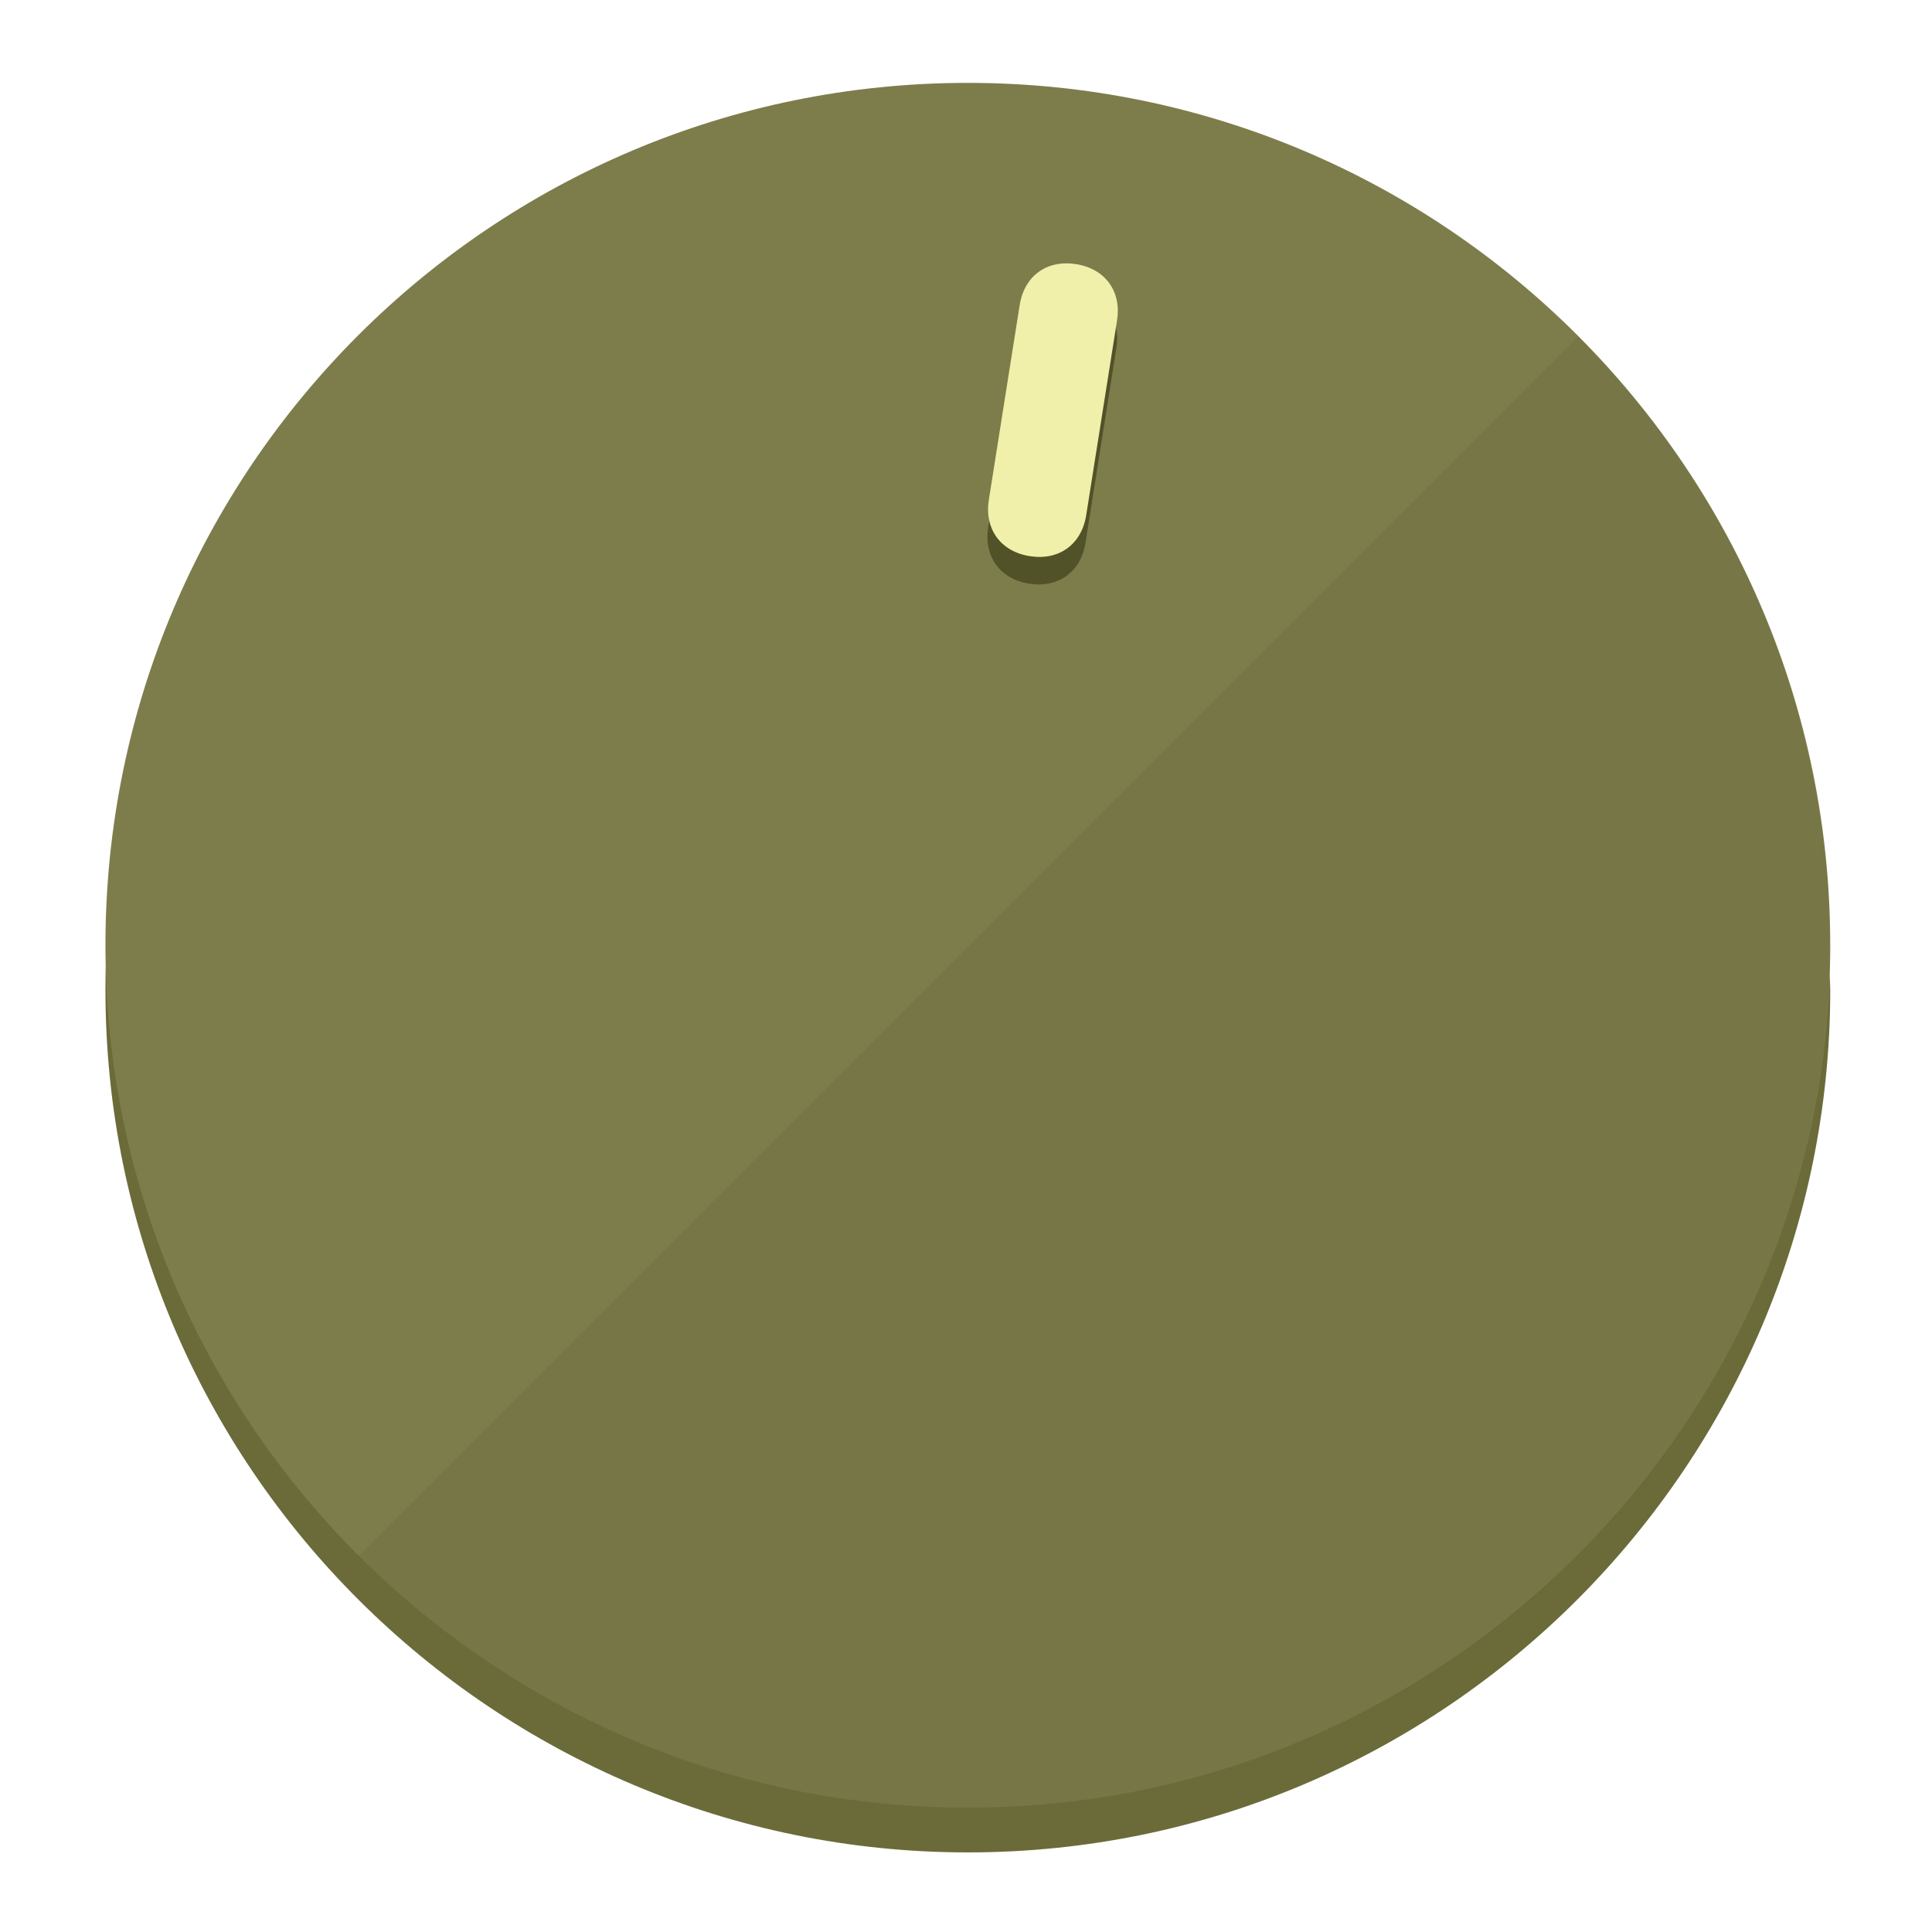
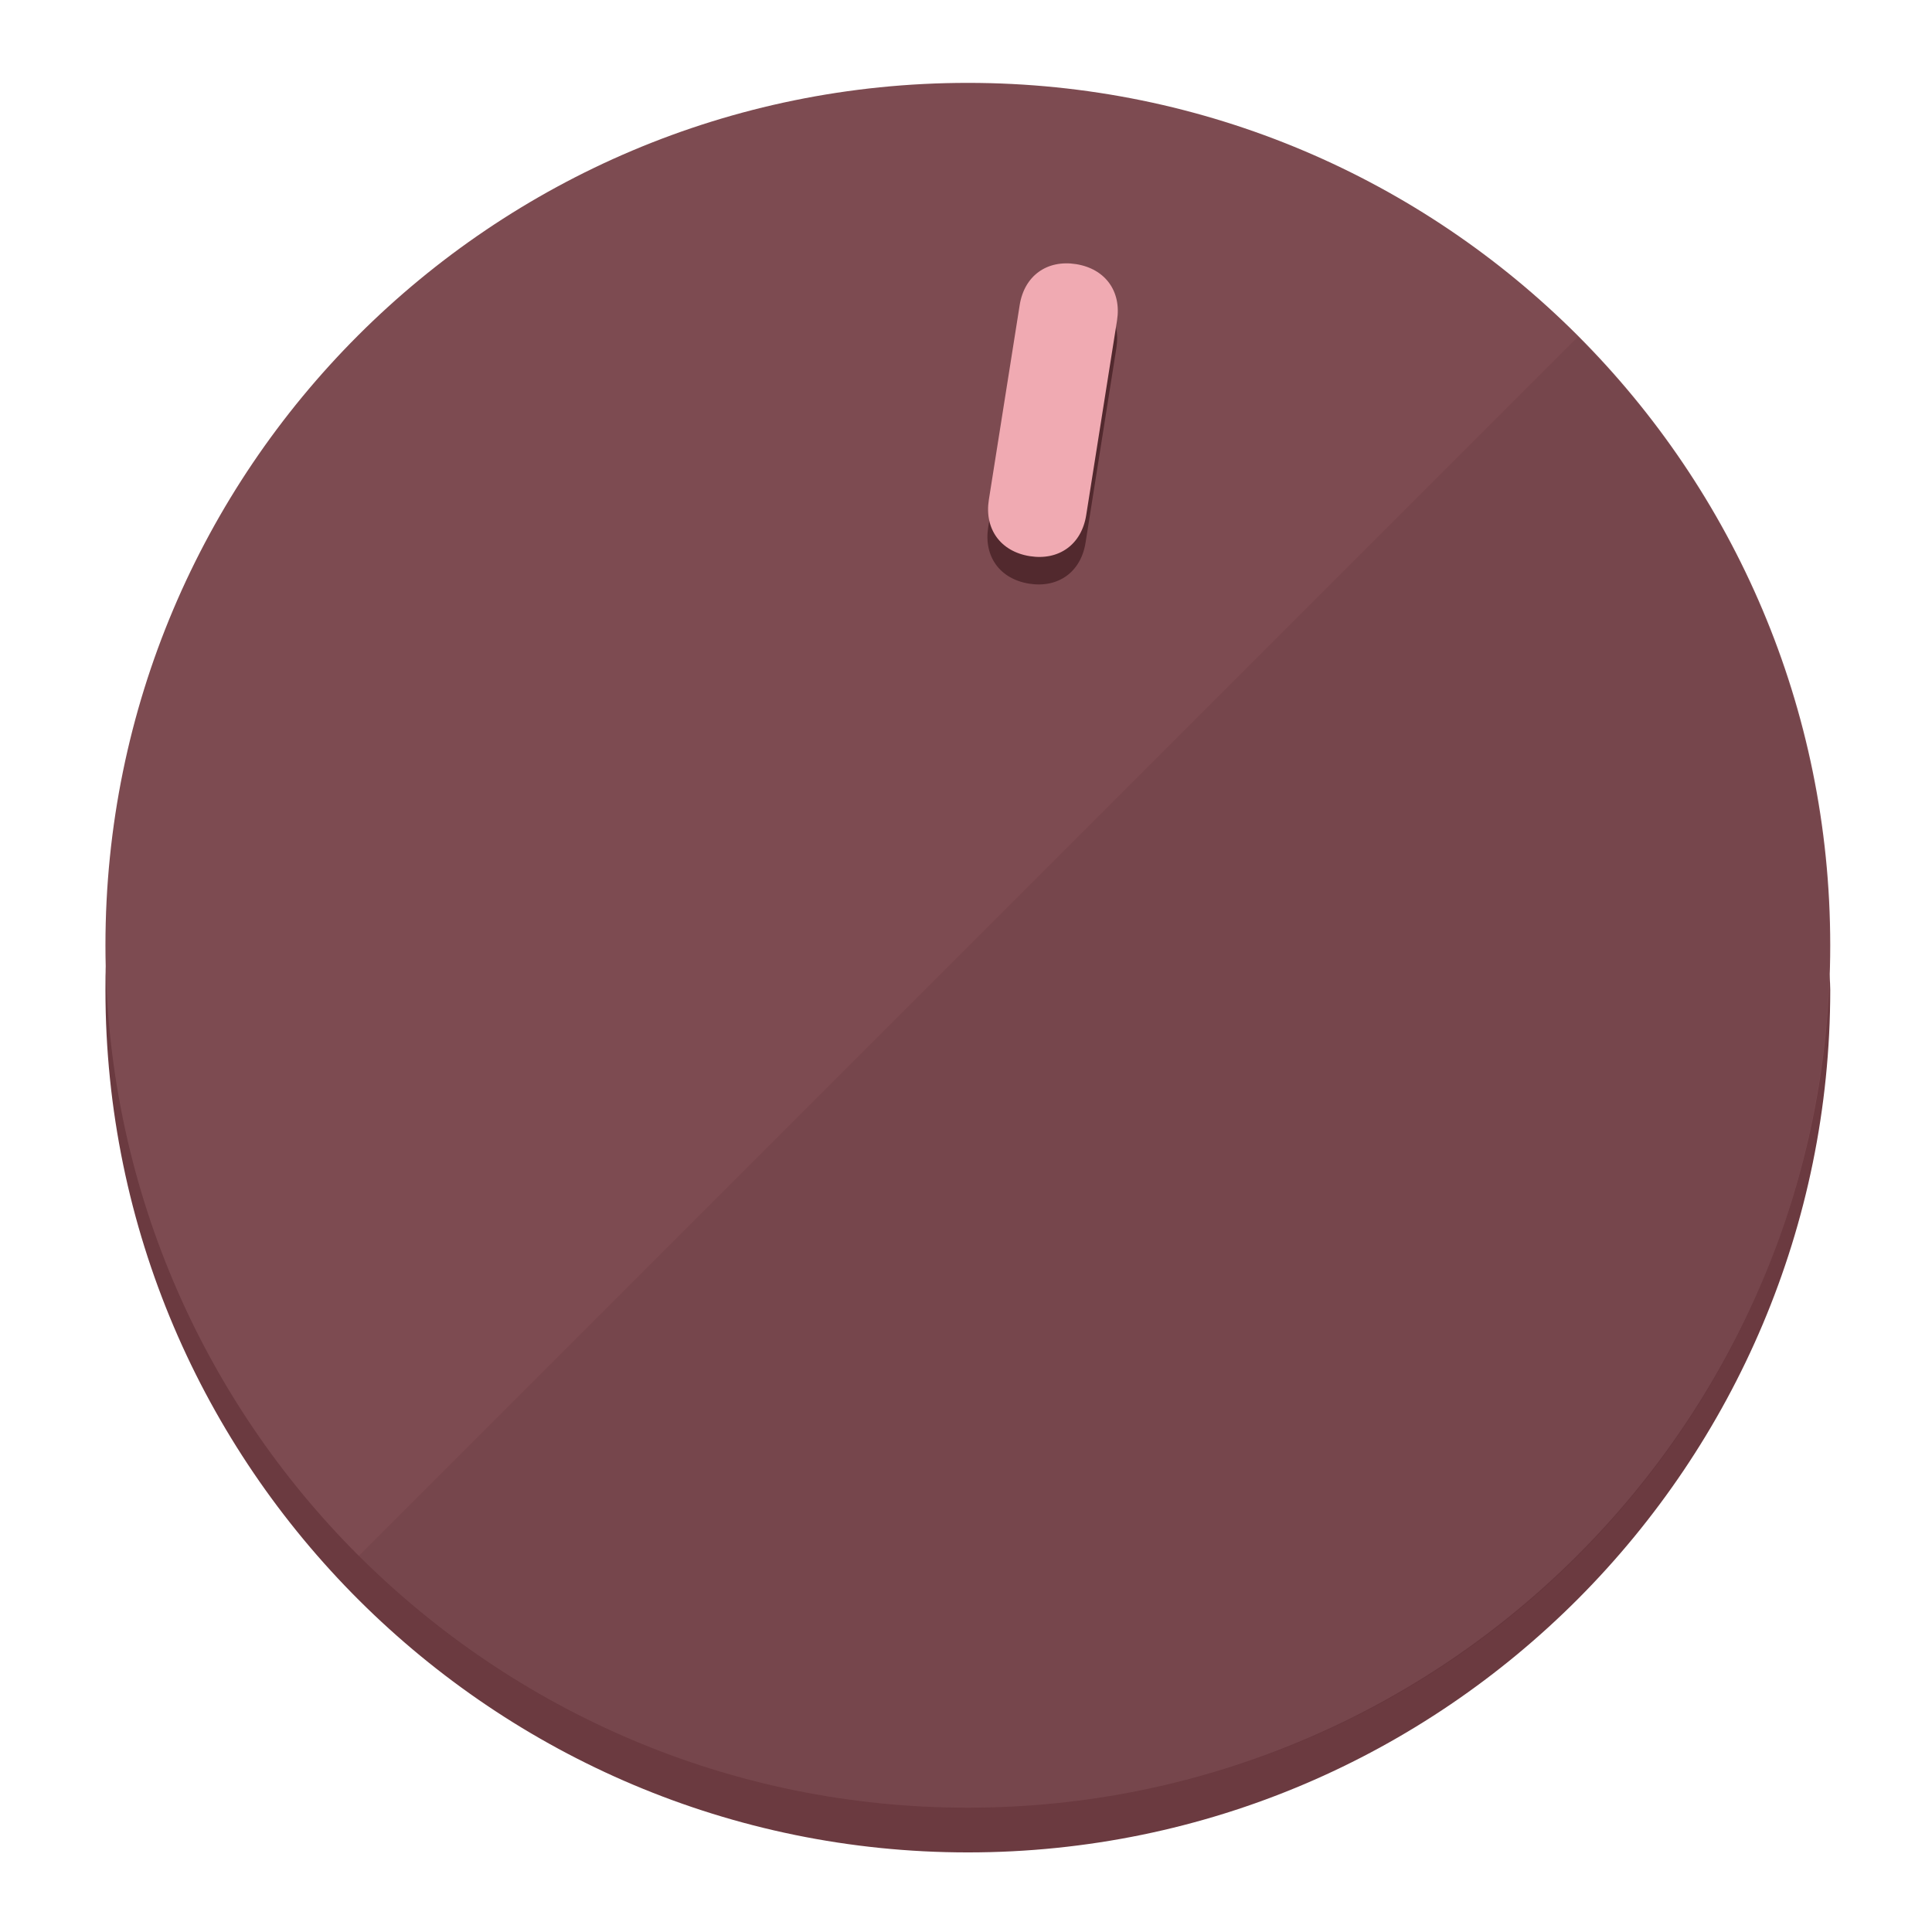
<svg xmlns="http://www.w3.org/2000/svg" height="120px" width="120px" version="1.1" id="Layer_1" viewBox="0 0 496.8 496.8" xml:space="preserve">
  <defs id="defs23" />
  <g id="g3158">
-     <path style="display:inline;fill:#6B6B3A;fill-opacity:1;stroke-width:1.584" d="m 248.875,445.92 c 116.582,0 212.89,-91.238 220.493,-205.286 0,5.069 1.267,8.87 1.267,13.939 0,121.651 -98.842,221.76 -221.76,221.76 -121.651,0 -221.76,-98.842 -221.76,-221.76 0,-5.069 0,-8.87 1.267,-13.939 7.603,114.048 103.91,205.286 220.493,205.286 z" id="path8" />
-     <circle style="display:inline;fill:#7D7D4B;fill-opacity:1;stroke-width:1.584" cx="248.875" cy="243.071" r="221.76" id="circle12" />
-     <path style="display:inline;fill:#525229;fill-opacity:0.154;stroke-width:1.587" d="m 405.744,86.606 c 86.308,86.308 86.308,227.193 0,313.5 -86.308,86.308 -227.193,86.308 -313.5,0" id="path14" />
+     <path style="display:inline;fill:#6B3A40;fill-opacity:1;stroke-width:1.584" d="m 248.875,445.92 c 116.582,0 212.89,-91.238 220.493,-205.286 0,5.069 1.267,8.87 1.267,13.939 0,121.651 -98.842,221.76 -221.76,221.76 -121.651,0 -221.76,-98.842 -221.76,-221.76 0,-5.069 0,-8.87 1.267,-13.939 7.603,114.048 103.91,205.286 220.493,205.286 z" id="path8" />
+     <circle style="display:inline;fill:#7D4B51;fill-opacity:1;stroke-width:1.584" cx="248.875" cy="243.071" r="221.76" id="circle12" />
+     <path style="display:inline;fill:#52292E;fill-opacity:0.154;stroke-width:1.587" d="m 405.744,86.606 c 86.308,86.308 86.308,227.193 0,313.5 -86.308,86.308 -227.193,86.308 -313.5,0" id="path14" />
  </g>
  <g id="g3198">
    <circle style="display:none;fill:#000000;fill-opacity:0;stroke-width:1.584" cx="283.513" cy="201.714" r="221.76" id="circle12-3" transform="rotate(9)" />
-     <path style="display:inline;fill:#525229;fill-opacity:1;stroke-width:1.584" d="m 279.14,139.552 c -1.189,7.51 -6.989,11.723 -14.498,10.534 v 0 c -7.51,-1.189 -11.723,-6.989 -10.534,-14.498 l 7.929,-50.064 c 1.189,-7.51 6.989,-11.723 14.498,-10.534 v 0 c 7.51,1.189 11.723,6.989 10.534,14.498 z" id="path3789" />
-     <path style="display:inline;fill:#F0F0AA;stroke-width:1.584" d="m 279.307,132.48 c -1.189,7.51 -6.989,11.723 -14.498,10.534 v 0 c -7.51,-1.189 -11.723,-6.989 -10.534,-14.498 l 7.929,-50.064 c 1.189,-7.51 6.989,-11.723 14.498,-10.534 v 0 c 7.51,1.189 11.723,6.989 10.534,14.498 z" id="path915" />
+     <path style="display:inline;fill:#52292E;fill-opacity:1;stroke-width:1.584" d="m 279.14,139.552 c -1.189,7.51 -6.989,11.723 -14.498,10.534 v 0 c -7.51,-1.189 -11.723,-6.989 -10.534,-14.498 l 7.929,-50.064 c 1.189,-7.51 6.989,-11.723 14.498,-10.534 v 0 c 7.51,1.189 11.723,6.989 10.534,14.498 z" id="path3789" />
+     <path style="display:inline;fill:#F0AAB2;stroke-width:1.584" d="m 279.307,132.48 c -1.189,7.51 -6.989,11.723 -14.498,10.534 v 0 c -7.51,-1.189 -11.723,-6.989 -10.534,-14.498 l 7.929,-50.064 c 1.189,-7.51 6.989,-11.723 14.498,-10.534 v 0 c 7.51,1.189 11.723,6.989 10.534,14.498 z" id="path915" />
  </g>
</svg>
